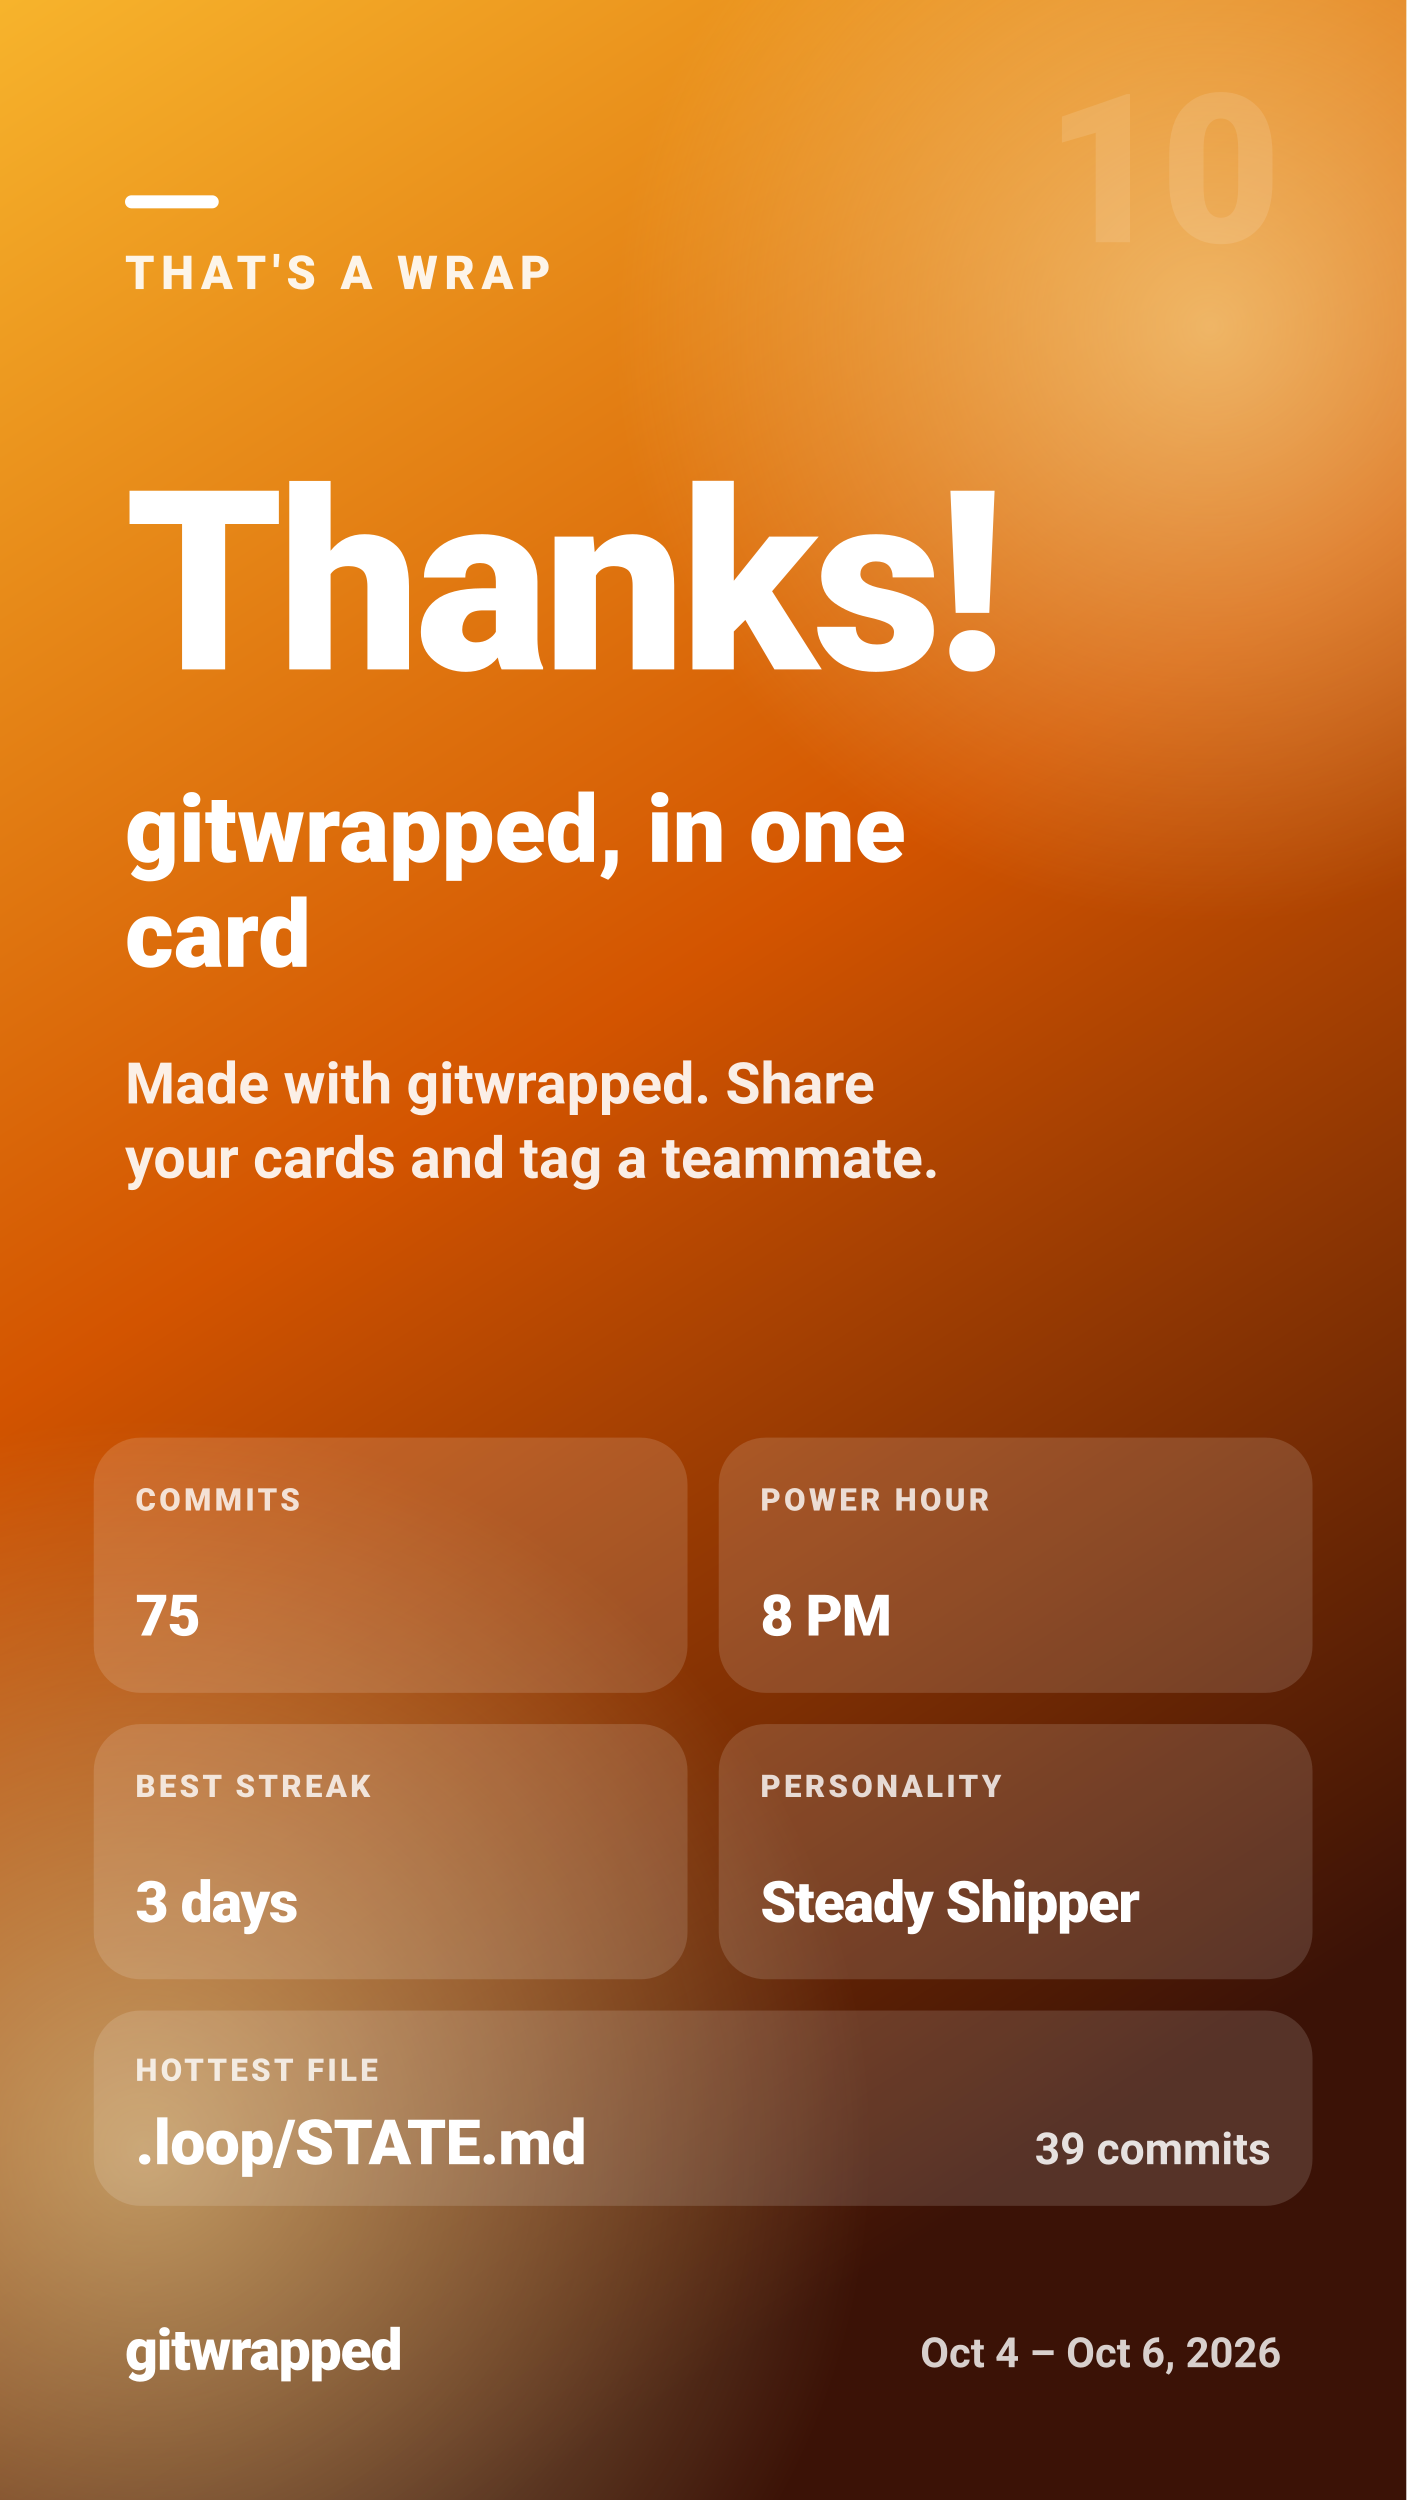
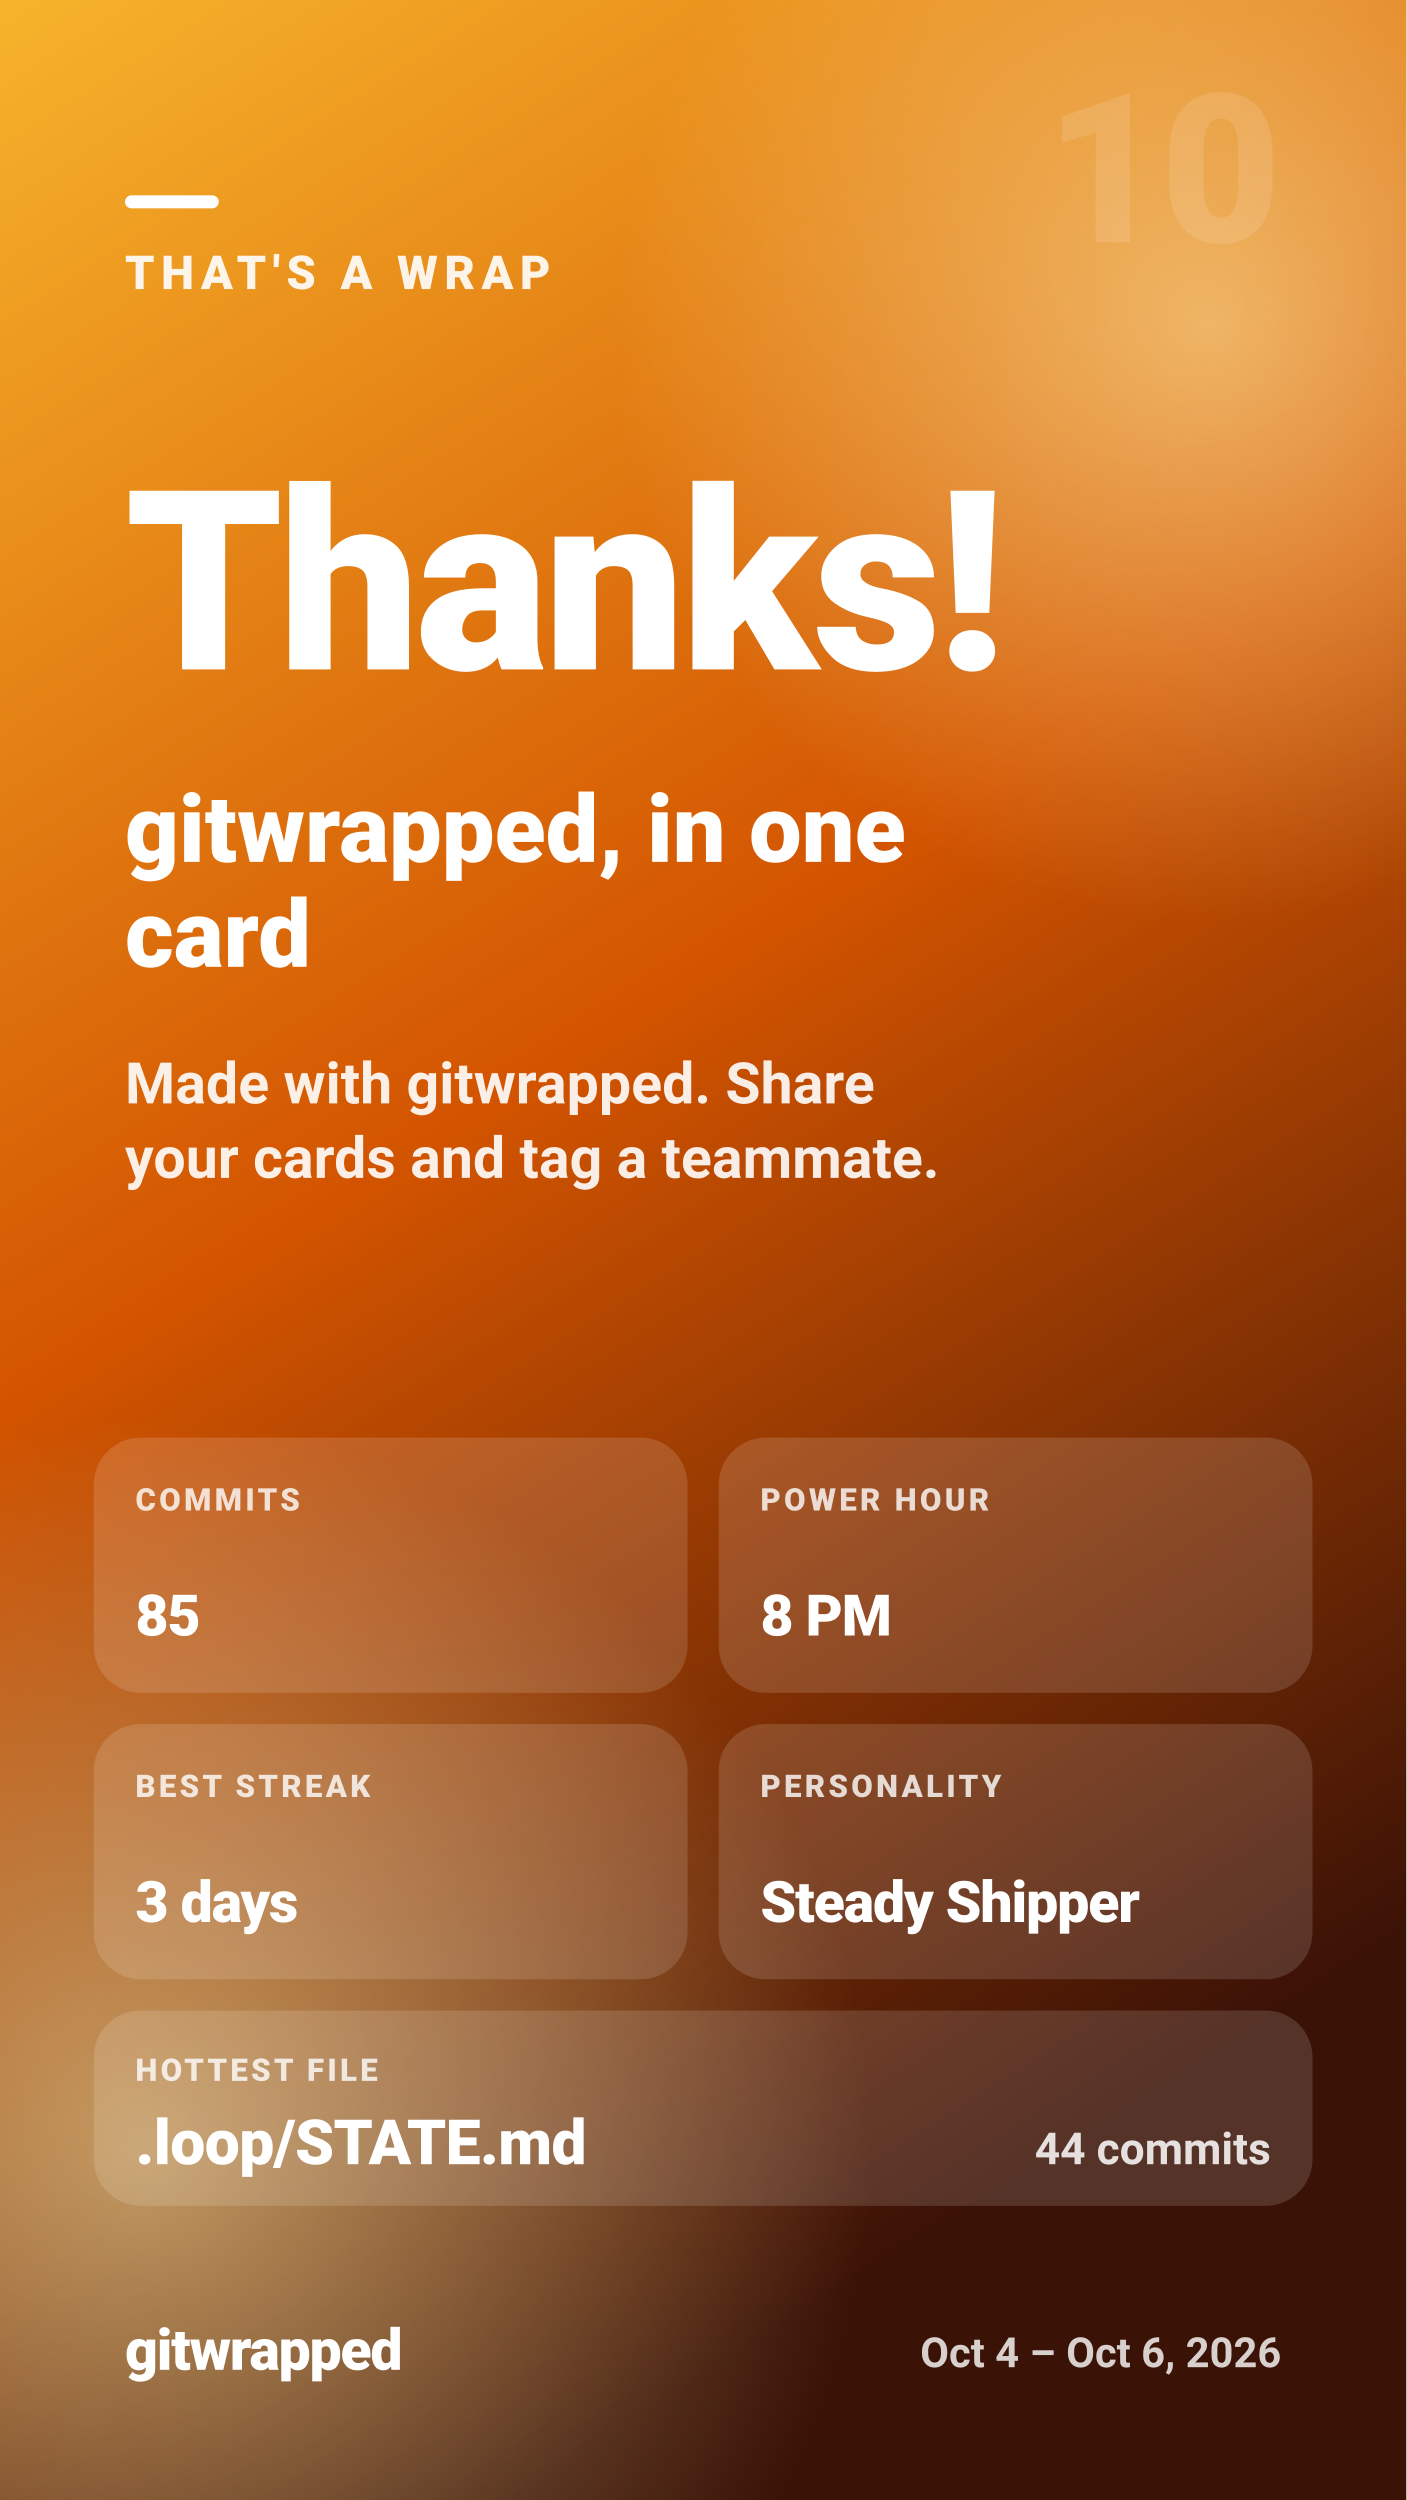
<svg xmlns="http://www.w3.org/2000/svg" width="1080" height="1920" viewBox="0 0 1080 1920" role="img" aria-label="THAT'S A WRAP — Thanks! — gitwrapped, in one card">
  <defs>
    <linearGradient id="gw-outro-bg" x1="0" y1="0" x2="0.35" y2="1">
      <stop offset="0.00" stop-color="#f7b42c" />
      <stop offset="0.50" stop-color="#d35400" />
      <stop offset="1.00" stop-color="#3b1206" />
    </linearGradient>
    <radialGradient id="gw-outro-glow">
      <stop offset="0" stop-color="#fff3b0" stop-opacity="0.55" />
      <stop offset="1" stop-color="#fff3b0" stop-opacity="0" />
    </radialGradient>
  </defs>
  <rect width="1080" height="1920" fill="url(#gw-outro-bg)" />
  <circle cx="930" cy="250" r="460" fill="url(#gw-outro-glow)" />
  <circle cx="110" cy="1650" r="560" fill="url(#gw-outro-glow)" />
  <g fill="#ffffff" font-family="system-ui, -apple-system, 'Segoe UI', Roboto, Helvetica, Arial, sans-serif">
    <text x="984" y="186" font-size="160" font-weight="900" fill-opacity="0.12" text-anchor="end" letter-spacing="-4">10</text>
    <rect x="96" y="150" width="72" height="10" rx="5" fill="#ffffff" />
    <text x="96" y="222" font-size="36" font-weight="800" fill-opacity="0.9" letter-spacing="5">THAT'S A WRAP</text>
    <text x="96" y="514.1" font-size="193" font-weight="900" letter-spacing="-3.9">Thanks!</text>
    <text x="96" y="661.9" font-size="72" font-weight="800">gitwrapped, in one</text>
    <text x="96" y="742.5" font-size="72" font-weight="800">card</text>
    <text x="96" y="847.4" font-size="44" font-weight="600" fill-opacity="0.9">Made with gitwrapped. Share</text>
    <text x="96" y="904.6" font-size="44" font-weight="600" fill-opacity="0.9">your cards and tag a teammate.</text>
    <rect x="72" y="1104.1" width="456" height="196" rx="36" fill="#ffffff" fill-opacity="0.14" />
    <text x="104" y="1160.1" font-size="24" font-weight="800" fill-opacity="0.8" letter-spacing="2.5">COMMITS</text>
-     <text x="104" y="1256.1" font-size="44" font-weight="900" letter-spacing="-0.9">75</text>
+     <text x="104" y="1256.1" font-size="44" font-weight="900" letter-spacing="-0.9">85</text>
    <rect x="552" y="1104.1" width="456" height="196" rx="36" fill="#ffffff" fill-opacity="0.14" />
    <text x="584" y="1160.1" font-size="24" font-weight="800" fill-opacity="0.8" letter-spacing="2.5">POWER HOUR</text>
    <text x="584" y="1256.1" font-size="44" font-weight="900" letter-spacing="-0.9">8 PM</text>
    <rect x="72" y="1324.1" width="456" height="196" rx="36" fill="#ffffff" fill-opacity="0.14" />
    <text x="104" y="1380.1" font-size="24" font-weight="800" fill-opacity="0.8" letter-spacing="2.5">BEST STREAK</text>
    <text x="104" y="1476.1" font-size="44" font-weight="900" letter-spacing="-0.9">3 days</text>
    <rect x="552" y="1324.1" width="456" height="196" rx="36" fill="#ffffff" fill-opacity="0.14" />
    <text x="584" y="1380.1" font-size="24" font-weight="800" fill-opacity="0.8" letter-spacing="2.5">PERSONALITY</text>
    <text x="584" y="1476.1" font-size="44" font-weight="900" letter-spacing="-0.9">Steady Shipper</text>
    <rect x="72" y="1544.1" width="936" height="150" rx="36" fill="#ffffff" fill-opacity="0.14" />
    <text x="104" y="1598.1" font-size="24" font-weight="800" fill-opacity="0.8" letter-spacing="2.5">HOTTEST FILE</text>
    <text x="104" y="1662.1" font-size="48" font-weight="900" letter-spacing="-0.5">.loop/STATE.md</text>
-     <text x="976" y="1662.1" font-size="34" font-weight="700" fill-opacity="0.85" text-anchor="end">39 commits</text>
+     <text x="976" y="1662.1" font-size="34" font-weight="700" fill-opacity="0.85" text-anchor="end">44 commits</text>
    <text x="96" y="1820" font-size="44" font-weight="900" letter-spacing="-1">gitwrapped</text>
    <text x="984" y="1818" font-size="32" font-weight="600" fill-opacity="0.8" text-anchor="end">Oct 4 – Oct 6, 2026</text>
  </g>
</svg>
